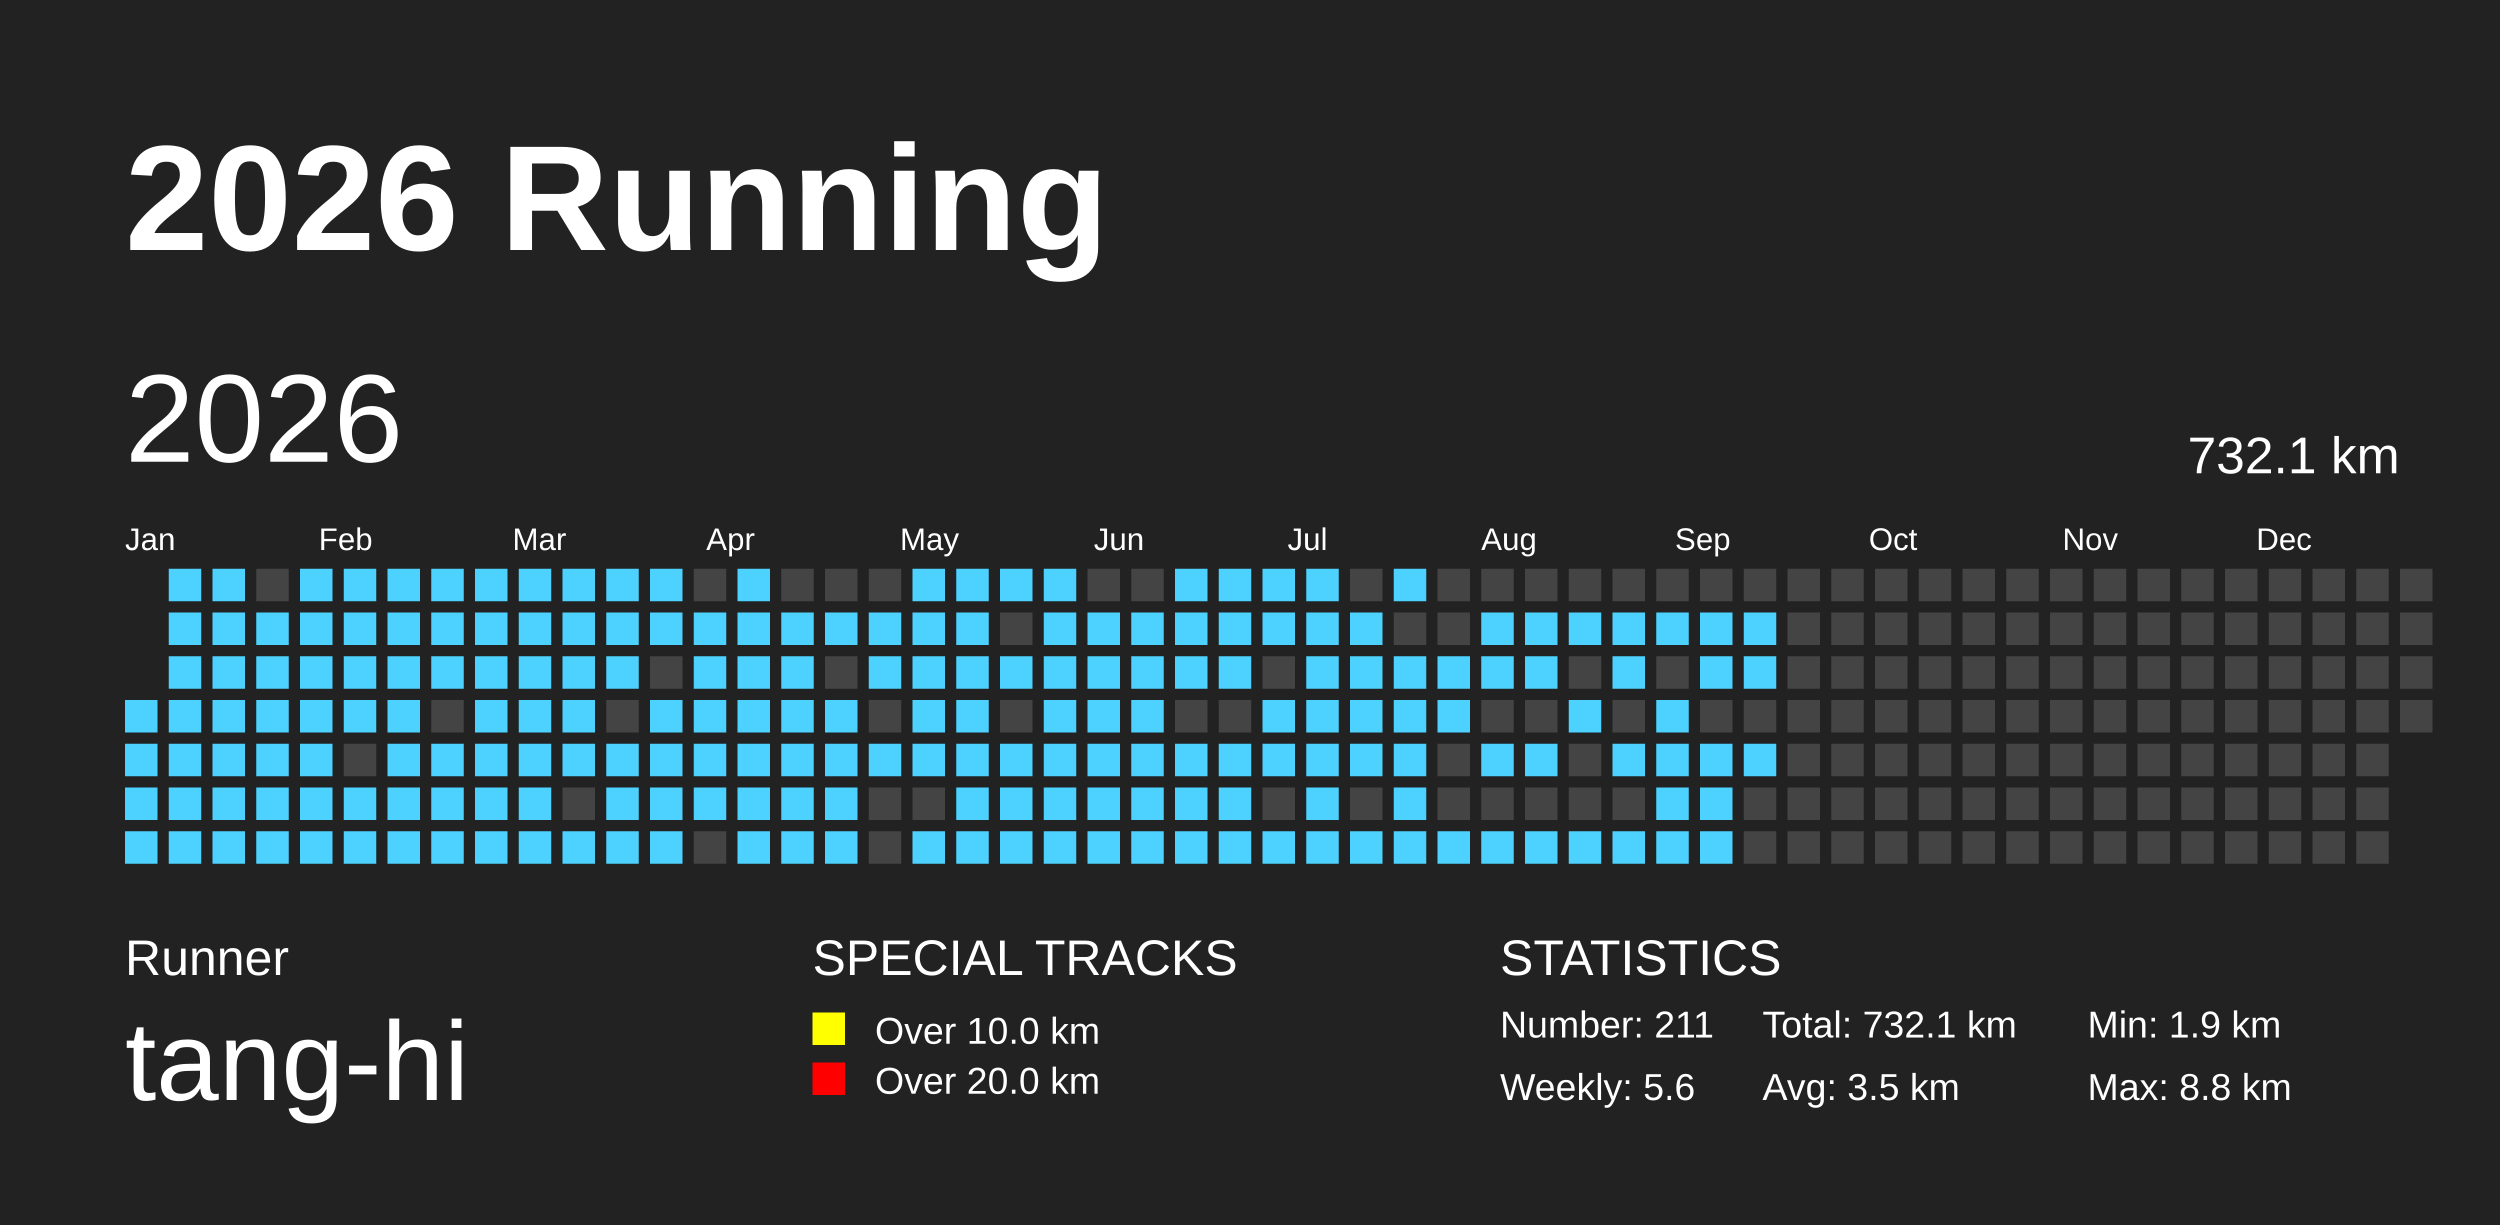
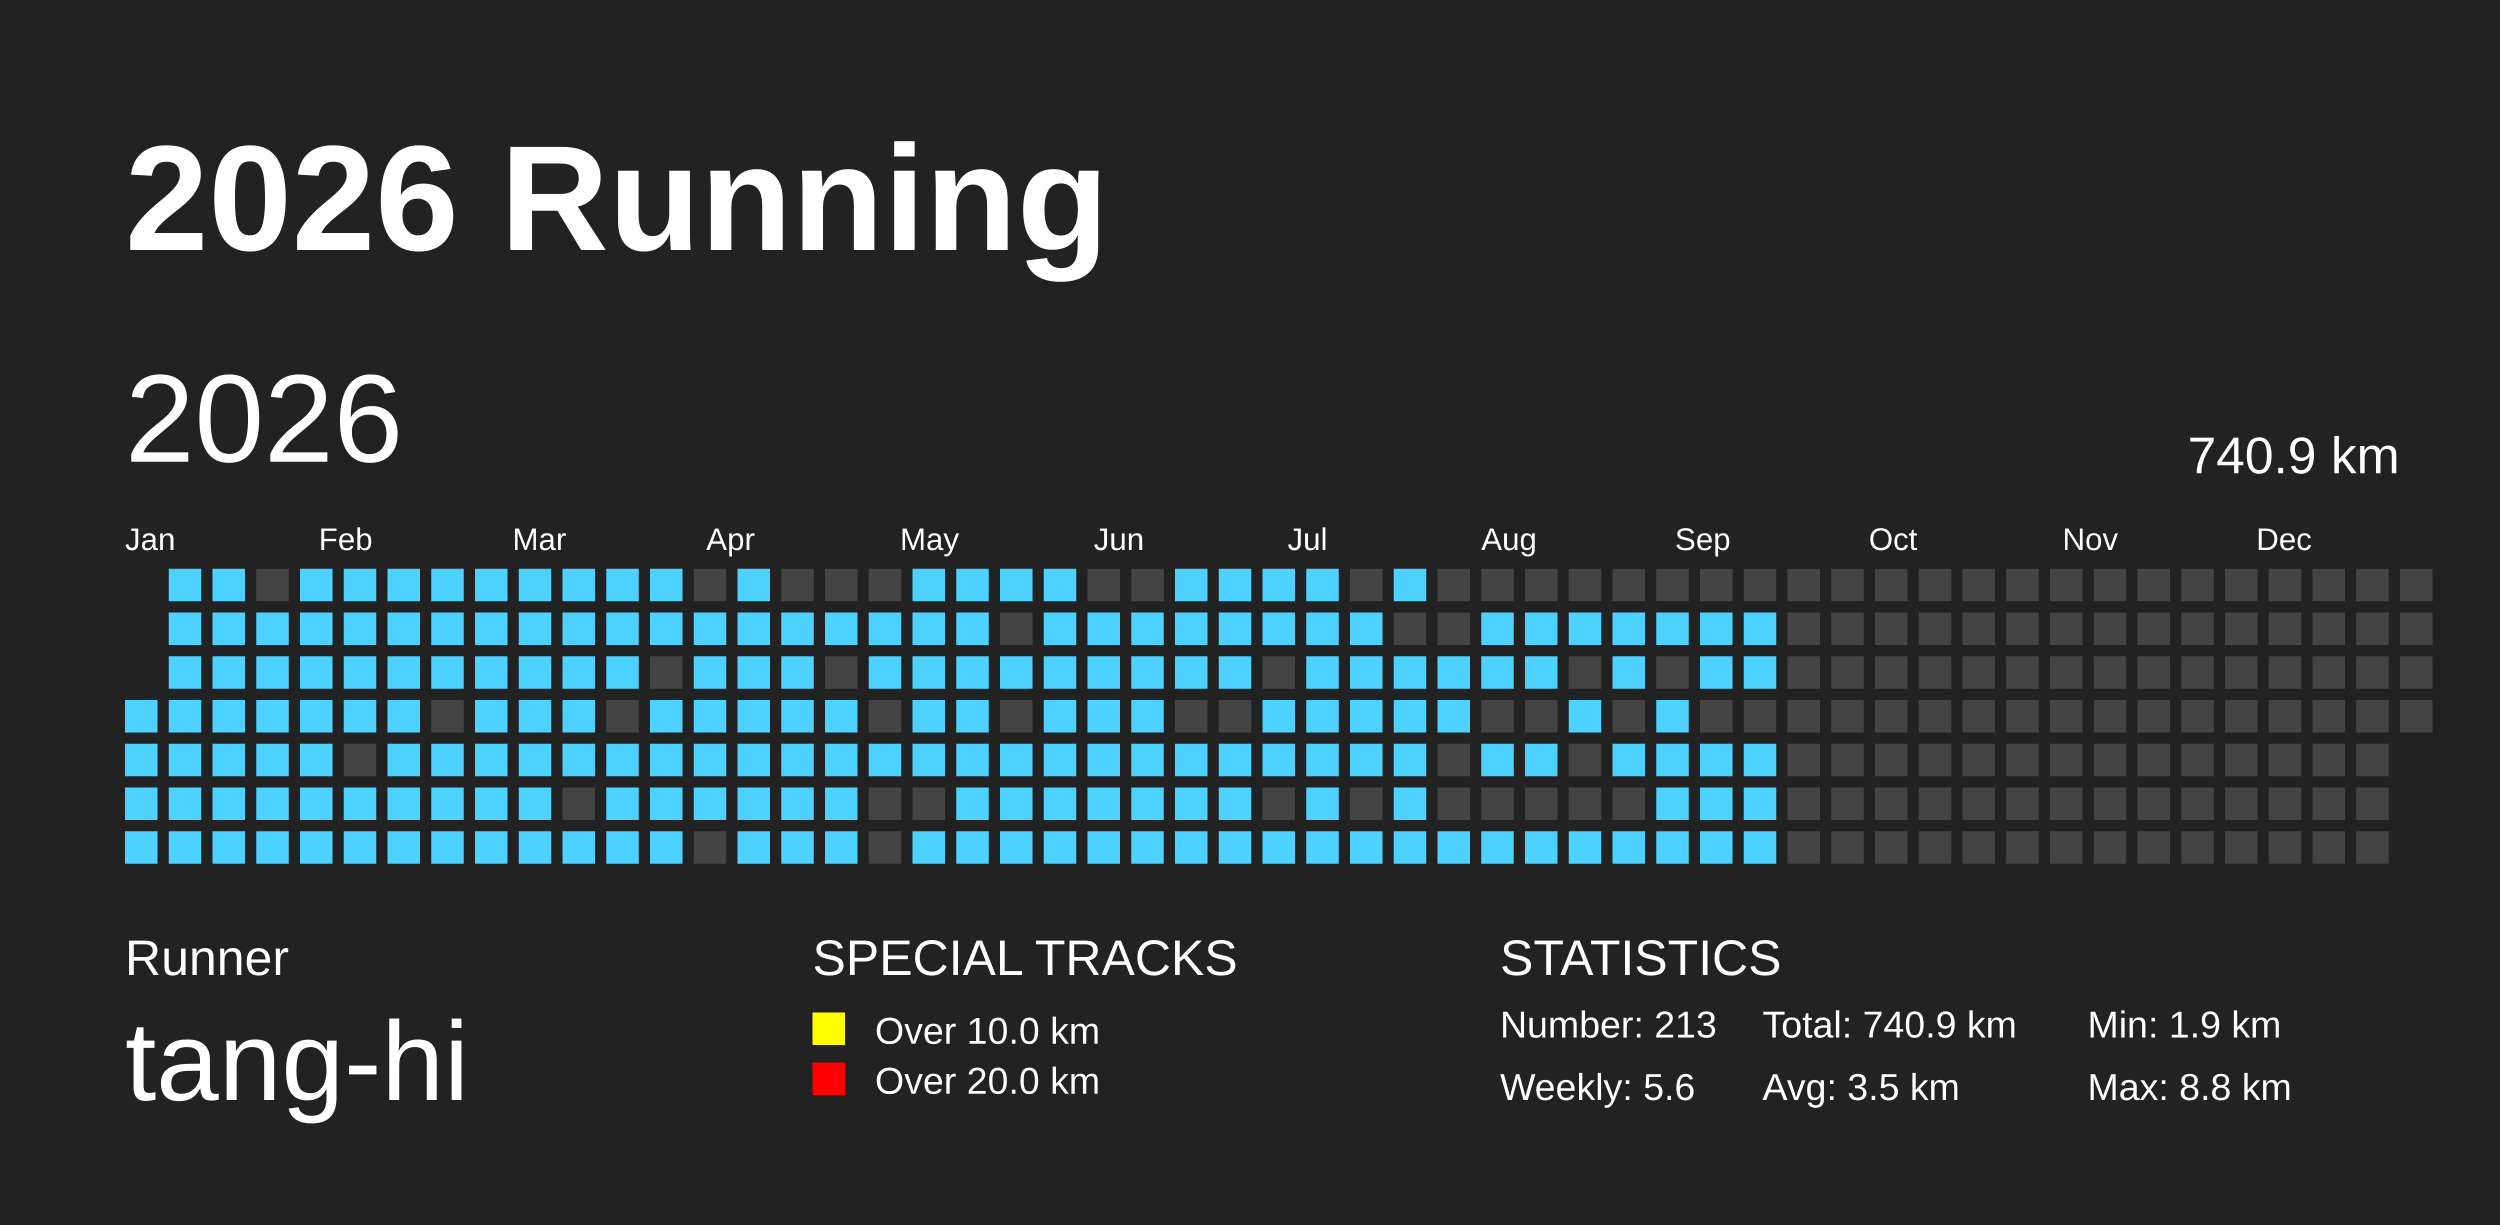
<svg xmlns="http://www.w3.org/2000/svg" baseProfile="full" height="98mm" version="1.1" viewBox="0,0,200,98" width="200mm">
  <defs />
  <rect fill="#222222" height="98" width="200" x="0" y="0" />
  <text fill="#FFFFFF" style="font-size:12px; font-family:Arial; font-weight:bold;" x="10" y="20">2026 Running</text>
  <text fill="#FFFFFF" style="font-size:4px; font-family:Arial" x="10" y="78">Runner</text>
  <text fill="#FFFFFF" style="font-size:9px; font-family:Arial" x="10" y="88">tang-hi</text>
  <text fill="#FFFFFF" style="font-size:4px; font-family:Arial" x="65" y="78">SPECIAL TRACKS</text>
  <rect fill="yellow" height="2.6" width="2.6" x="65" y="81" />
  <text fill="#FFFFFF" style="font-size:3px; font-family:Arial" x="70" y="83.5">Over 10.0 km</text>
  <rect fill="red" height="2.6" width="2.6" x="65" y="85" />
  <text fill="#FFFFFF" style="font-size:3px; font-family:Arial" x="70" y="87.5">Over 20.0 km</text>
  <text fill="#FFFFFF" style="font-size:4px; font-family:Arial" x="120" y="78">STATISTICS</text>
-   <text fill="#FFFFFF" style="font-size:3px; font-family:Arial" x="120" y="83">Number: 211</text>
+   <text fill="#FFFFFF" style="font-size:3px; font-family:Arial" x="120" y="83">Number: 213</text>
  <text fill="#FFFFFF" style="font-size:3px; font-family:Arial" x="120" y="88">Weekly: 5.6</text>
-   <text fill="#FFFFFF" style="font-size:3px; font-family:Arial" x="141" y="83">Total: 732.1 km</text>
+   <text fill="#FFFFFF" style="font-size:3px; font-family:Arial" x="141" y="83">Total: 740.9 km</text>
  <text fill="#FFFFFF" style="font-size:3px; font-family:Arial" x="141" y="88">Avg: 3.5 km</text>
  <text fill="#FFFFFF" style="font-size:3px; font-family:Arial" x="167" y="83">Min: 1.9 km</text>
  <text fill="#FFFFFF" style="font-size:3px; font-family:Arial" x="167" y="88">Max: 8.8 km</text>
  <text dominant-baseline="hanging" fill="#FFFFFF" style="font-size:10.0px; font-family:Arial;" x="10" y="30">2026</text>
-   <text dominant-baseline="hanging" fill="#FFFFFF" style="font-size:4.125px; font-family:Arial;" x="175" y="35">732.1 km</text>
+   <text dominant-baseline="hanging" fill="#FFFFFF" style="font-size:4.125px; font-family:Arial;" x="175" y="35">740.9 km</text>
  <text fill="#FFFFFF" style="font-size:2.5px; font-family:Arial" x="10.0" y="44">Jan</text>
  <text fill="#FFFFFF" style="font-size:2.5px; font-family:Arial" x="25.5" y="44">Feb</text>
  <text fill="#FFFFFF" style="font-size:2.5px; font-family:Arial" x="41.0" y="44">Mar</text>
  <text fill="#FFFFFF" style="font-size:2.5px; font-family:Arial" x="56.5" y="44">Apr</text>
  <text fill="#FFFFFF" style="font-size:2.5px; font-family:Arial" x="72.0" y="44">May</text>
  <text fill="#FFFFFF" style="font-size:2.5px; font-family:Arial" x="87.5" y="44">Jun</text>
  <text fill="#FFFFFF" style="font-size:2.5px; font-family:Arial" x="103.0" y="44">Jul</text>
  <text fill="#FFFFFF" style="font-size:2.5px; font-family:Arial" x="118.5" y="44">Aug</text>
  <text fill="#FFFFFF" style="font-size:2.5px; font-family:Arial" x="134.0" y="44">Sep</text>
  <text fill="#FFFFFF" style="font-size:2.5px; font-family:Arial" x="149.5" y="44">Oct</text>
  <text fill="#FFFFFF" style="font-size:2.5px; font-family:Arial" x="165.0" y="44">Nov</text>
  <text fill="#FFFFFF" style="font-size:2.5px; font-family:Arial" x="180.5" y="44">Dec</text>
  <rect fill="#4DD2FF" height="2.6" width="2.6" x="10.0" y="56.0" />
  <rect fill="#4DD2FF" height="2.6" width="2.6" x="10.0" y="59.5" />
  <rect fill="#4DD2FF" height="2.6" width="2.6" x="10.0" y="63.0" />
  <rect fill="#4DD2FF" height="2.6" width="2.6" x="10.0" y="66.5" />
  <rect fill="#4DD2FF" height="2.6" width="2.6" x="13.5" y="45.5" />
  <rect fill="#4DD2FF" height="2.6" width="2.6" x="13.5" y="49.0" />
  <rect fill="#4DD2FF" height="2.6" width="2.6" x="13.5" y="52.5" />
  <rect fill="#4DD2FF" height="2.6" width="2.6" x="13.5" y="56.0" />
  <rect fill="#4DD2FF" height="2.6" width="2.6" x="13.5" y="59.5" />
  <rect fill="#4DD2FF" height="2.6" width="2.6" x="13.5" y="63.0" />
  <rect fill="#4DD2FF" height="2.6" width="2.6" x="13.5" y="66.5" />
  <rect fill="#4DD2FF" height="2.6" width="2.6" x="17.0" y="45.5" />
  <rect fill="#4DD2FF" height="2.6" width="2.6" x="17.0" y="49.0" />
  <rect fill="#4DD2FF" height="2.6" width="2.6" x="17.0" y="52.5" />
  <rect fill="#4DD2FF" height="2.6" width="2.6" x="17.0" y="56.0" />
  <rect fill="#4DD2FF" height="2.6" width="2.6" x="17.0" y="59.5" />
  <rect fill="#4DD2FF" height="2.6" width="2.6" x="17.0" y="63.0" />
  <rect fill="#4DD2FF" height="2.6" width="2.6" x="17.0" y="66.5" />
  <rect fill="#444444" height="2.6" width="2.6" x="20.5" y="45.5" />
  <rect fill="#4DD2FF" height="2.6" width="2.6" x="20.5" y="49.0" />
  <rect fill="#4DD2FF" height="2.6" width="2.6" x="20.5" y="52.5" />
  <rect fill="#4DD2FF" height="2.6" width="2.6" x="20.5" y="56.0" />
  <rect fill="#4DD2FF" height="2.6" width="2.6" x="20.5" y="59.5" />
  <rect fill="#4DD2FF" height="2.6" width="2.6" x="20.5" y="63.0" />
  <rect fill="#4DD2FF" height="2.6" width="2.6" x="20.5" y="66.5" />
  <rect fill="#4DD2FF" height="2.6" width="2.6" x="24.0" y="45.5" />
  <rect fill="#4DD2FF" height="2.6" width="2.6" x="24.0" y="49.0" />
  <rect fill="#4DD2FF" height="2.6" width="2.6" x="24.0" y="52.5" />
  <rect fill="#4DD2FF" height="2.6" width="2.6" x="24.0" y="56.0" />
  <rect fill="#4DD2FF" height="2.6" width="2.6" x="24.0" y="59.5" />
  <rect fill="#4DD2FF" height="2.6" width="2.6" x="24.0" y="63.0" />
  <rect fill="#4DD2FF" height="2.6" width="2.6" x="24.0" y="66.5" />
  <rect fill="#4DD2FF" height="2.6" width="2.6" x="27.5" y="45.5" />
  <rect fill="#4DD2FF" height="2.6" width="2.6" x="27.5" y="49.0" />
  <rect fill="#4DD2FF" height="2.6" width="2.6" x="27.5" y="52.5" />
  <rect fill="#4DD2FF" height="2.6" width="2.6" x="27.5" y="56.0" />
  <rect fill="#444444" height="2.6" width="2.6" x="27.5" y="59.5" />
  <rect fill="#4DD2FF" height="2.6" width="2.6" x="27.5" y="63.0" />
  <rect fill="#4DD2FF" height="2.6" width="2.6" x="27.5" y="66.5" />
  <rect fill="#4DD2FF" height="2.6" width="2.6" x="31.0" y="45.5" />
  <rect fill="#4DD2FF" height="2.6" width="2.6" x="31.0" y="49.0" />
  <rect fill="#4DD2FF" height="2.6" width="2.6" x="31.0" y="52.5" />
  <rect fill="#4DD2FF" height="2.6" width="2.6" x="31.0" y="56.0" />
  <rect fill="#4DD2FF" height="2.6" width="2.6" x="31.0" y="59.5" />
  <rect fill="#4DD2FF" height="2.6" width="2.6" x="31.0" y="63.0" />
  <rect fill="#4DD2FF" height="2.6" width="2.6" x="31.0" y="66.5" />
  <rect fill="#4DD2FF" height="2.6" width="2.6" x="34.5" y="45.5" />
  <rect fill="#4DD2FF" height="2.6" width="2.6" x="34.5" y="49.0" />
  <rect fill="#4DD2FF" height="2.6" width="2.6" x="34.5" y="52.5" />
  <rect fill="#444444" height="2.6" width="2.6" x="34.5" y="56.0" />
  <rect fill="#4DD2FF" height="2.6" width="2.6" x="34.5" y="59.5" />
  <rect fill="#4DD2FF" height="2.6" width="2.6" x="34.5" y="63.0" />
  <rect fill="#4DD2FF" height="2.6" width="2.6" x="34.5" y="66.5" />
  <rect fill="#4DD2FF" height="2.6" width="2.6" x="38.0" y="45.5" />
  <rect fill="#4DD2FF" height="2.6" width="2.6" x="38.0" y="49.0" />
  <rect fill="#4DD2FF" height="2.6" width="2.6" x="38.0" y="52.5" />
  <rect fill="#4DD2FF" height="2.6" width="2.6" x="38.0" y="56.0" />
  <rect fill="#4DD2FF" height="2.6" width="2.6" x="38.0" y="59.5" />
  <rect fill="#4DD2FF" height="2.6" width="2.6" x="38.0" y="63.0" />
  <rect fill="#4DD2FF" height="2.6" width="2.6" x="38.0" y="66.5" />
  <rect fill="#4DD2FF" height="2.6" width="2.6" x="41.5" y="45.5" />
  <rect fill="#4DD2FF" height="2.6" width="2.6" x="41.5" y="49.0" />
  <rect fill="#4DD2FF" height="2.6" width="2.6" x="41.5" y="52.5" />
  <rect fill="#4DD2FF" height="2.6" width="2.6" x="41.5" y="56.0" />
  <rect fill="#4DD2FF" height="2.6" width="2.6" x="41.5" y="59.5" />
  <rect fill="#4DD2FF" height="2.6" width="2.6" x="41.5" y="63.0" />
  <rect fill="#4DD2FF" height="2.6" width="2.6" x="41.5" y="66.5" />
  <rect fill="#4DD2FF" height="2.6" width="2.6" x="45.0" y="45.5" />
  <rect fill="#4DD2FF" height="2.6" width="2.6" x="45.0" y="49.0" />
  <rect fill="#4DD2FF" height="2.6" width="2.6" x="45.0" y="52.5" />
  <rect fill="#4DD2FF" height="2.6" width="2.6" x="45.0" y="56.0" />
  <rect fill="#4DD2FF" height="2.6" width="2.6" x="45.0" y="59.5" />
  <rect fill="#444444" height="2.6" width="2.6" x="45.0" y="63.0" />
  <rect fill="#4DD2FF" height="2.6" width="2.6" x="45.0" y="66.5" />
  <rect fill="#4DD2FF" height="2.6" width="2.6" x="48.5" y="45.5" />
  <rect fill="#4DD2FF" height="2.6" width="2.6" x="48.5" y="49.0" />
  <rect fill="#4DD2FF" height="2.6" width="2.6" x="48.5" y="52.5" />
  <rect fill="#444444" height="2.6" width="2.6" x="48.5" y="56.0" />
  <rect fill="#4DD2FF" height="2.6" width="2.6" x="48.5" y="59.5" />
  <rect fill="#4DD2FF" height="2.6" width="2.6" x="48.5" y="63.0" />
  <rect fill="#4DD2FF" height="2.6" width="2.6" x="48.5" y="66.5" />
  <rect fill="#4DD2FF" height="2.6" width="2.6" x="52.0" y="45.5" />
  <rect fill="#4DD2FF" height="2.6" width="2.6" x="52.0" y="49.0" />
  <rect fill="#444444" height="2.6" width="2.6" x="52.0" y="52.5" />
  <rect fill="#4DD2FF" height="2.6" width="2.6" x="52.0" y="56.0" />
  <rect fill="#4DD2FF" height="2.6" width="2.6" x="52.0" y="59.5" />
  <rect fill="#4DD2FF" height="2.6" width="2.6" x="52.0" y="63.0" />
  <rect fill="#4DD2FF" height="2.6" width="2.6" x="52.0" y="66.5" />
  <rect fill="#444444" height="2.6" width="2.6" x="55.5" y="45.5" />
  <rect fill="#4DD2FF" height="2.6" width="2.6" x="55.5" y="49.0" />
  <rect fill="#4DD2FF" height="2.6" width="2.6" x="55.5" y="52.5" />
  <rect fill="#4DD2FF" height="2.6" width="2.6" x="55.5" y="56.0" />
  <rect fill="#4DD2FF" height="2.6" width="2.6" x="55.5" y="59.5" />
  <rect fill="#4DD2FF" height="2.6" width="2.6" x="55.5" y="63.0" />
  <rect fill="#444444" height="2.6" width="2.6" x="55.5" y="66.5" />
  <rect fill="#4DD2FF" height="2.6" width="2.6" x="59.0" y="45.5" />
  <rect fill="#4DD2FF" height="2.6" width="2.6" x="59.0" y="49.0" />
  <rect fill="#4DD2FF" height="2.6" width="2.6" x="59.0" y="52.5" />
  <rect fill="#4DD2FF" height="2.6" width="2.6" x="59.0" y="56.0" />
  <rect fill="#4DD2FF" height="2.6" width="2.6" x="59.0" y="59.5" />
  <rect fill="#4DD2FF" height="2.6" width="2.6" x="59.0" y="63.0" />
  <rect fill="#4DD2FF" height="2.6" width="2.6" x="59.0" y="66.5" />
  <rect fill="#444444" height="2.6" width="2.6" x="62.5" y="45.5" />
  <rect fill="#4DD2FF" height="2.6" width="2.6" x="62.5" y="49.0" />
  <rect fill="#4DD2FF" height="2.6" width="2.6" x="62.5" y="52.5" />
  <rect fill="#4DD2FF" height="2.6" width="2.6" x="62.5" y="56.0" />
  <rect fill="#4DD2FF" height="2.6" width="2.6" x="62.5" y="59.5" />
  <rect fill="#4DD2FF" height="2.6" width="2.6" x="62.5" y="63.0" />
  <rect fill="#4DD2FF" height="2.6" width="2.6" x="62.5" y="66.5" />
  <rect fill="#444444" height="2.6" width="2.6" x="66.0" y="45.5" />
  <rect fill="#4DD2FF" height="2.6" width="2.6" x="66.0" y="49.0" />
  <rect fill="#444444" height="2.6" width="2.6" x="66.0" y="52.5" />
  <rect fill="#4DD2FF" height="2.6" width="2.6" x="66.0" y="56.0" />
  <rect fill="#4DD2FF" height="2.6" width="2.6" x="66.0" y="59.5" />
  <rect fill="#4DD2FF" height="2.6" width="2.6" x="66.0" y="63.0" />
  <rect fill="#4DD2FF" height="2.6" width="2.6" x="66.0" y="66.5" />
  <rect fill="#444444" height="2.6" width="2.6" x="69.5" y="45.5" />
  <rect fill="#4DD2FF" height="2.6" width="2.6" x="69.5" y="49.0" />
  <rect fill="#4DD2FF" height="2.6" width="2.6" x="69.5" y="52.5" />
  <rect fill="#444444" height="2.6" width="2.6" x="69.5" y="56.0" />
  <rect fill="#4DD2FF" height="2.6" width="2.6" x="69.5" y="59.5" />
  <rect fill="#444444" height="2.6" width="2.6" x="69.5" y="63.0" />
  <rect fill="#444444" height="2.6" width="2.6" x="69.5" y="66.5" />
  <rect fill="#4DD2FF" height="2.6" width="2.6" x="73.0" y="45.5" />
  <rect fill="#4DD2FF" height="2.6" width="2.6" x="73.0" y="49.0" />
  <rect fill="#4DD2FF" height="2.6" width="2.6" x="73.0" y="52.5" />
  <rect fill="#4DD2FF" height="2.6" width="2.6" x="73.0" y="56.0" />
  <rect fill="#4DD2FF" height="2.6" width="2.6" x="73.0" y="59.5" />
  <rect fill="#444444" height="2.6" width="2.6" x="73.0" y="63.0" />
  <rect fill="#4DD2FF" height="2.6" width="2.6" x="73.0" y="66.5" />
  <rect fill="#4DD2FF" height="2.6" width="2.6" x="76.5" y="45.5" />
  <rect fill="#4DD2FF" height="2.6" width="2.6" x="76.5" y="49.0" />
  <rect fill="#4DD2FF" height="2.6" width="2.6" x="76.5" y="52.5" />
  <rect fill="#4DD2FF" height="2.6" width="2.6" x="76.5" y="56.0" />
  <rect fill="#4DD2FF" height="2.6" width="2.6" x="76.5" y="59.5" />
  <rect fill="#4DD2FF" height="2.6" width="2.6" x="76.5" y="63.0" />
  <rect fill="#4DD2FF" height="2.6" width="2.6" x="76.5" y="66.5" />
  <rect fill="#4DD2FF" height="2.6" width="2.6" x="80.0" y="45.5" />
  <rect fill="#444444" height="2.6" width="2.6" x="80.0" y="49.0" />
  <rect fill="#4DD2FF" height="2.6" width="2.6" x="80.0" y="52.5" />
  <rect fill="#444444" height="2.6" width="2.6" x="80.0" y="56.0" />
  <rect fill="#4DD2FF" height="2.6" width="2.6" x="80.0" y="59.5" />
  <rect fill="#4DD2FF" height="2.6" width="2.6" x="80.0" y="63.0" />
  <rect fill="#4DD2FF" height="2.6" width="2.6" x="80.0" y="66.5" />
  <rect fill="#4DD2FF" height="2.6" width="2.6" x="83.5" y="45.5" />
  <rect fill="#4DD2FF" height="2.6" width="2.6" x="83.5" y="49.0" />
  <rect fill="#4DD2FF" height="2.6" width="2.6" x="83.5" y="52.5" />
  <rect fill="#4DD2FF" height="2.6" width="2.6" x="83.5" y="56.0" />
  <rect fill="#4DD2FF" height="2.6" width="2.6" x="83.5" y="59.5" />
  <rect fill="#4DD2FF" height="2.6" width="2.6" x="83.5" y="63.0" />
  <rect fill="#4DD2FF" height="2.6" width="2.6" x="83.5" y="66.5" />
  <rect fill="#444444" height="2.6" width="2.6" x="87.0" y="45.5" />
  <rect fill="#4DD2FF" height="2.6" width="2.6" x="87.0" y="49.0" />
  <rect fill="#4DD2FF" height="2.6" width="2.6" x="87.0" y="52.5" />
  <rect fill="#4DD2FF" height="2.6" width="2.6" x="87.0" y="56.0" />
  <rect fill="#4DD2FF" height="2.6" width="2.6" x="87.0" y="59.5" />
  <rect fill="#4DD2FF" height="2.6" width="2.6" x="87.0" y="63.0" />
  <rect fill="#4DD2FF" height="2.6" width="2.6" x="87.0" y="66.5" />
  <rect fill="#444444" height="2.6" width="2.6" x="90.5" y="45.5" />
  <rect fill="#4DD2FF" height="2.6" width="2.6" x="90.5" y="49.0" />
  <rect fill="#4DD2FF" height="2.6" width="2.6" x="90.5" y="52.5" />
  <rect fill="#4DD2FF" height="2.6" width="2.6" x="90.5" y="56.0" />
  <rect fill="#4DD2FF" height="2.6" width="2.6" x="90.5" y="59.5" />
  <rect fill="#4DD2FF" height="2.6" width="2.6" x="90.5" y="63.0" />
  <rect fill="#4DD2FF" height="2.6" width="2.6" x="90.5" y="66.5" />
  <rect fill="#4DD2FF" height="2.6" width="2.6" x="94.0" y="45.5" />
  <rect fill="#4DD2FF" height="2.6" width="2.6" x="94.0" y="49.0" />
  <rect fill="#4DD2FF" height="2.6" width="2.6" x="94.0" y="52.5" />
  <rect fill="#444444" height="2.6" width="2.6" x="94.0" y="56.0" />
  <rect fill="#4DD2FF" height="2.6" width="2.6" x="94.0" y="59.5" />
  <rect fill="#4DD2FF" height="2.6" width="2.6" x="94.0" y="63.0" />
  <rect fill="#4DD2FF" height="2.6" width="2.6" x="94.0" y="66.5" />
  <rect fill="#4DD2FF" height="2.6" width="2.6" x="97.5" y="45.5" />
  <rect fill="#4DD2FF" height="2.6" width="2.6" x="97.5" y="49.0" />
  <rect fill="#4DD2FF" height="2.6" width="2.6" x="97.5" y="52.5" />
  <rect fill="#444444" height="2.6" width="2.6" x="97.5" y="56.0" />
  <rect fill="#4DD2FF" height="2.6" width="2.6" x="97.5" y="59.5" />
  <rect fill="#4DD2FF" height="2.6" width="2.6" x="97.5" y="63.0" />
  <rect fill="#4DD2FF" height="2.6" width="2.6" x="97.5" y="66.5" />
  <rect fill="#4DD2FF" height="2.6" width="2.6" x="101.0" y="45.5" />
  <rect fill="#4DD2FF" height="2.6" width="2.6" x="101.0" y="49.0" />
  <rect fill="#444444" height="2.6" width="2.6" x="101.0" y="52.5" />
  <rect fill="#4DD2FF" height="2.6" width="2.6" x="101.0" y="56.0" />
  <rect fill="#4DD2FF" height="2.6" width="2.6" x="101.0" y="59.5" />
  <rect fill="#444444" height="2.6" width="2.6" x="101.0" y="63.0" />
  <rect fill="#4DD2FF" height="2.6" width="2.6" x="101.0" y="66.5" />
  <rect fill="#4DD2FF" height="2.6" width="2.6" x="104.5" y="45.5" />
  <rect fill="#4DD2FF" height="2.6" width="2.6" x="104.5" y="49.0" />
  <rect fill="#4DD2FF" height="2.6" width="2.6" x="104.5" y="52.5" />
  <rect fill="#4DD2FF" height="2.6" width="2.6" x="104.5" y="56.0" />
  <rect fill="#4DD2FF" height="2.6" width="2.6" x="104.5" y="59.5" />
  <rect fill="#4DD2FF" height="2.6" width="2.6" x="104.5" y="63.0" />
  <rect fill="#4DD2FF" height="2.6" width="2.6" x="104.5" y="66.5" />
  <rect fill="#444444" height="2.6" width="2.6" x="108.0" y="45.5" />
  <rect fill="#4DD2FF" height="2.6" width="2.6" x="108.0" y="49.0" />
  <rect fill="#4DD2FF" height="2.6" width="2.6" x="108.0" y="52.5" />
  <rect fill="#4DD2FF" height="2.6" width="2.6" x="108.0" y="56.0" />
  <rect fill="#4DD2FF" height="2.6" width="2.6" x="108.0" y="59.5" />
  <rect fill="#444444" height="2.6" width="2.6" x="108.0" y="63.0" />
  <rect fill="#4DD2FF" height="2.6" width="2.6" x="108.0" y="66.5" />
  <rect fill="#4DD2FF" height="2.6" width="2.6" x="111.5" y="45.5" />
  <rect fill="#444444" height="2.6" width="2.6" x="111.5" y="49.0" />
  <rect fill="#4DD2FF" height="2.6" width="2.6" x="111.5" y="52.5" />
  <rect fill="#4DD2FF" height="2.6" width="2.6" x="111.5" y="56.0" />
  <rect fill="#4DD2FF" height="2.6" width="2.6" x="111.5" y="59.5" />
  <rect fill="#4DD2FF" height="2.6" width="2.6" x="111.5" y="63.0" />
  <rect fill="#4DD2FF" height="2.6" width="2.6" x="111.5" y="66.5" />
  <rect fill="#444444" height="2.6" width="2.6" x="115.0" y="45.5" />
  <rect fill="#444444" height="2.6" width="2.6" x="115.0" y="49.0" />
  <rect fill="#4DD2FF" height="2.6" width="2.6" x="115.0" y="52.5" />
  <rect fill="#4DD2FF" height="2.6" width="2.6" x="115.0" y="56.0" />
  <rect fill="#444444" height="2.6" width="2.6" x="115.0" y="59.5" />
  <rect fill="#444444" height="2.6" width="2.6" x="115.0" y="63.0" />
  <rect fill="#4DD2FF" height="2.6" width="2.6" x="115.0" y="66.5" />
  <rect fill="#444444" height="2.6" width="2.6" x="118.5" y="45.5" />
  <rect fill="#4DD2FF" height="2.6" width="2.6" x="118.5" y="49.0" />
  <rect fill="#4DD2FF" height="2.6" width="2.6" x="118.5" y="52.5" />
  <rect fill="#444444" height="2.6" width="2.6" x="118.5" y="56.0" />
  <rect fill="#4DD2FF" height="2.6" width="2.6" x="118.5" y="59.5" />
  <rect fill="#444444" height="2.6" width="2.6" x="118.5" y="63.0" />
  <rect fill="#4DD2FF" height="2.6" width="2.6" x="118.5" y="66.5" />
  <rect fill="#444444" height="2.6" width="2.6" x="122.0" y="45.5" />
  <rect fill="#4DD2FF" height="2.6" width="2.6" x="122.0" y="49.0" />
  <rect fill="#4DD2FF" height="2.6" width="2.6" x="122.0" y="52.5" />
  <rect fill="#444444" height="2.6" width="2.6" x="122.0" y="56.0" />
  <rect fill="#4DD2FF" height="2.6" width="2.6" x="122.0" y="59.5" />
  <rect fill="#444444" height="2.6" width="2.6" x="122.0" y="63.0" />
  <rect fill="#4DD2FF" height="2.6" width="2.6" x="122.0" y="66.5" />
  <rect fill="#444444" height="2.6" width="2.6" x="125.5" y="45.5" />
  <rect fill="#4DD2FF" height="2.6" width="2.6" x="125.5" y="49.0" />
  <rect fill="#444444" height="2.6" width="2.6" x="125.5" y="52.5" />
  <rect fill="#4DD2FF" height="2.6" width="2.6" x="125.5" y="56.0" />
  <rect fill="#444444" height="2.6" width="2.6" x="125.5" y="59.5" />
  <rect fill="#444444" height="2.6" width="2.6" x="125.5" y="63.0" />
  <rect fill="#4DD2FF" height="2.6" width="2.6" x="125.5" y="66.5" />
  <rect fill="#444444" height="2.6" width="2.6" x="129.0" y="45.5" />
  <rect fill="#4DD2FF" height="2.6" width="2.6" x="129.0" y="49.0" />
  <rect fill="#4DD2FF" height="2.6" width="2.6" x="129.0" y="52.5" />
  <rect fill="#444444" height="2.6" width="2.6" x="129.0" y="56.0" />
  <rect fill="#4DD2FF" height="2.6" width="2.6" x="129.0" y="59.5" />
  <rect fill="#444444" height="2.6" width="2.6" x="129.0" y="63.0" />
  <rect fill="#4DD2FF" height="2.6" width="2.6" x="129.0" y="66.5" />
  <rect fill="#444444" height="2.6" width="2.6" x="132.5" y="45.5" />
  <rect fill="#4DD2FF" height="2.6" width="2.6" x="132.5" y="49.0" />
  <rect fill="#444444" height="2.6" width="2.6" x="132.5" y="52.5" />
  <rect fill="#4DD2FF" height="2.6" width="2.6" x="132.5" y="56.0" />
  <rect fill="#4DD2FF" height="2.6" width="2.6" x="132.5" y="59.5" />
  <rect fill="#4DD2FF" height="2.6" width="2.6" x="132.5" y="63.0" />
  <rect fill="#4DD2FF" height="2.6" width="2.6" x="132.5" y="66.5" />
  <rect fill="#444444" height="2.6" width="2.6" x="136.0" y="45.5" />
  <rect fill="#4DD2FF" height="2.6" width="2.6" x="136.0" y="49.0" />
  <rect fill="#4DD2FF" height="2.6" width="2.6" x="136.0" y="52.5" />
  <rect fill="#444444" height="2.6" width="2.6" x="136.0" y="56.0" />
  <rect fill="#4DD2FF" height="2.6" width="2.6" x="136.0" y="59.5" />
  <rect fill="#4DD2FF" height="2.6" width="2.6" x="136.0" y="63.0" />
  <rect fill="#4DD2FF" height="2.6" width="2.6" x="136.0" y="66.5" />
  <rect fill="#444444" height="2.6" width="2.6" x="139.5" y="45.5" />
  <rect fill="#4DD2FF" height="2.6" width="2.6" x="139.5" y="49.0" />
  <rect fill="#4DD2FF" height="2.6" width="2.6" x="139.5" y="52.5" />
  <rect fill="#444444" height="2.6" width="2.6" x="139.5" y="56.0" />
  <rect fill="#4DD2FF" height="2.6" width="2.6" x="139.5" y="59.5" />
-   <rect fill="#444444" height="2.6" width="2.6" x="139.5" y="63.0" />
-   <rect fill="#444444" height="2.6" width="2.6" x="139.5" y="66.5" />
+   <rect fill="#4DD2FF" height="2.6" width="2.6" x="139.5" y="63.0" />
+   <rect fill="#4DD2FF" height="2.6" width="2.6" x="139.5" y="66.5" />
  <rect fill="#444444" height="2.6" width="2.6" x="143.0" y="45.5" />
  <rect fill="#444444" height="2.6" width="2.6" x="143.0" y="49.0" />
  <rect fill="#444444" height="2.6" width="2.6" x="143.0" y="52.5" />
  <rect fill="#444444" height="2.6" width="2.6" x="143.0" y="56.0" />
  <rect fill="#444444" height="2.6" width="2.6" x="143.0" y="59.5" />
  <rect fill="#444444" height="2.6" width="2.6" x="143.0" y="63.0" />
  <rect fill="#444444" height="2.6" width="2.6" x="143.0" y="66.5" />
  <rect fill="#444444" height="2.6" width="2.6" x="146.5" y="45.5" />
  <rect fill="#444444" height="2.6" width="2.6" x="146.5" y="49.0" />
  <rect fill="#444444" height="2.6" width="2.6" x="146.5" y="52.5" />
  <rect fill="#444444" height="2.6" width="2.6" x="146.5" y="56.0" />
  <rect fill="#444444" height="2.6" width="2.6" x="146.5" y="59.5" />
  <rect fill="#444444" height="2.6" width="2.6" x="146.5" y="63.0" />
  <rect fill="#444444" height="2.6" width="2.6" x="146.5" y="66.5" />
  <rect fill="#444444" height="2.6" width="2.6" x="150.0" y="45.5" />
  <rect fill="#444444" height="2.6" width="2.6" x="150.0" y="49.0" />
  <rect fill="#444444" height="2.6" width="2.6" x="150.0" y="52.5" />
  <rect fill="#444444" height="2.6" width="2.6" x="150.0" y="56.0" />
  <rect fill="#444444" height="2.6" width="2.6" x="150.0" y="59.5" />
  <rect fill="#444444" height="2.6" width="2.6" x="150.0" y="63.0" />
  <rect fill="#444444" height="2.6" width="2.6" x="150.0" y="66.5" />
  <rect fill="#444444" height="2.6" width="2.6" x="153.5" y="45.5" />
  <rect fill="#444444" height="2.6" width="2.6" x="153.5" y="49.0" />
  <rect fill="#444444" height="2.6" width="2.6" x="153.5" y="52.5" />
  <rect fill="#444444" height="2.6" width="2.6" x="153.5" y="56.0" />
  <rect fill="#444444" height="2.6" width="2.6" x="153.5" y="59.5" />
  <rect fill="#444444" height="2.6" width="2.6" x="153.5" y="63.0" />
  <rect fill="#444444" height="2.6" width="2.6" x="153.5" y="66.5" />
  <rect fill="#444444" height="2.6" width="2.6" x="157.0" y="45.5" />
  <rect fill="#444444" height="2.6" width="2.6" x="157.0" y="49.0" />
  <rect fill="#444444" height="2.6" width="2.6" x="157.0" y="52.5" />
  <rect fill="#444444" height="2.6" width="2.6" x="157.0" y="56.0" />
  <rect fill="#444444" height="2.6" width="2.6" x="157.0" y="59.5" />
  <rect fill="#444444" height="2.6" width="2.6" x="157.0" y="63.0" />
  <rect fill="#444444" height="2.6" width="2.6" x="157.0" y="66.5" />
  <rect fill="#444444" height="2.6" width="2.6" x="160.5" y="45.5" />
  <rect fill="#444444" height="2.6" width="2.6" x="160.5" y="49.0" />
  <rect fill="#444444" height="2.6" width="2.6" x="160.5" y="52.5" />
  <rect fill="#444444" height="2.6" width="2.6" x="160.5" y="56.0" />
  <rect fill="#444444" height="2.6" width="2.6" x="160.5" y="59.5" />
  <rect fill="#444444" height="2.6" width="2.6" x="160.5" y="63.0" />
  <rect fill="#444444" height="2.6" width="2.6" x="160.5" y="66.5" />
  <rect fill="#444444" height="2.6" width="2.6" x="164.0" y="45.5" />
  <rect fill="#444444" height="2.6" width="2.6" x="164.0" y="49.0" />
  <rect fill="#444444" height="2.6" width="2.6" x="164.0" y="52.5" />
  <rect fill="#444444" height="2.6" width="2.6" x="164.0" y="56.0" />
  <rect fill="#444444" height="2.6" width="2.6" x="164.0" y="59.5" />
  <rect fill="#444444" height="2.6" width="2.6" x="164.0" y="63.0" />
  <rect fill="#444444" height="2.6" width="2.6" x="164.0" y="66.5" />
  <rect fill="#444444" height="2.6" width="2.6" x="167.5" y="45.5" />
  <rect fill="#444444" height="2.6" width="2.6" x="167.5" y="49.0" />
  <rect fill="#444444" height="2.6" width="2.6" x="167.5" y="52.5" />
  <rect fill="#444444" height="2.6" width="2.6" x="167.5" y="56.0" />
  <rect fill="#444444" height="2.6" width="2.6" x="167.5" y="59.5" />
  <rect fill="#444444" height="2.6" width="2.6" x="167.5" y="63.0" />
  <rect fill="#444444" height="2.6" width="2.6" x="167.5" y="66.5" />
  <rect fill="#444444" height="2.6" width="2.6" x="171.0" y="45.5" />
  <rect fill="#444444" height="2.6" width="2.6" x="171.0" y="49.0" />
  <rect fill="#444444" height="2.6" width="2.6" x="171.0" y="52.5" />
  <rect fill="#444444" height="2.6" width="2.6" x="171.0" y="56.0" />
  <rect fill="#444444" height="2.6" width="2.6" x="171.0" y="59.5" />
  <rect fill="#444444" height="2.6" width="2.6" x="171.0" y="63.0" />
  <rect fill="#444444" height="2.6" width="2.6" x="171.0" y="66.5" />
  <rect fill="#444444" height="2.6" width="2.6" x="174.5" y="45.5" />
  <rect fill="#444444" height="2.6" width="2.6" x="174.5" y="49.0" />
  <rect fill="#444444" height="2.6" width="2.6" x="174.5" y="52.5" />
  <rect fill="#444444" height="2.6" width="2.6" x="174.5" y="56.0" />
  <rect fill="#444444" height="2.6" width="2.6" x="174.5" y="59.5" />
  <rect fill="#444444" height="2.6" width="2.6" x="174.5" y="63.0" />
  <rect fill="#444444" height="2.6" width="2.6" x="174.5" y="66.5" />
  <rect fill="#444444" height="2.6" width="2.6" x="178.0" y="45.5" />
  <rect fill="#444444" height="2.6" width="2.6" x="178.0" y="49.0" />
  <rect fill="#444444" height="2.6" width="2.6" x="178.0" y="52.5" />
  <rect fill="#444444" height="2.6" width="2.6" x="178.0" y="56.0" />
  <rect fill="#444444" height="2.6" width="2.6" x="178.0" y="59.5" />
  <rect fill="#444444" height="2.6" width="2.6" x="178.0" y="63.0" />
  <rect fill="#444444" height="2.6" width="2.6" x="178.0" y="66.5" />
  <rect fill="#444444" height="2.6" width="2.6" x="181.5" y="45.5" />
  <rect fill="#444444" height="2.6" width="2.6" x="181.5" y="49.0" />
  <rect fill="#444444" height="2.6" width="2.6" x="181.5" y="52.5" />
  <rect fill="#444444" height="2.6" width="2.6" x="181.5" y="56.0" />
  <rect fill="#444444" height="2.6" width="2.6" x="181.5" y="59.5" />
  <rect fill="#444444" height="2.6" width="2.6" x="181.5" y="63.0" />
  <rect fill="#444444" height="2.6" width="2.6" x="181.5" y="66.5" />
  <rect fill="#444444" height="2.6" width="2.6" x="185.0" y="45.5" />
  <rect fill="#444444" height="2.6" width="2.6" x="185.0" y="49.0" />
  <rect fill="#444444" height="2.6" width="2.6" x="185.0" y="52.5" />
  <rect fill="#444444" height="2.6" width="2.6" x="185.0" y="56.0" />
  <rect fill="#444444" height="2.6" width="2.6" x="185.0" y="59.5" />
  <rect fill="#444444" height="2.6" width="2.6" x="185.0" y="63.0" />
  <rect fill="#444444" height="2.6" width="2.6" x="185.0" y="66.5" />
  <rect fill="#444444" height="2.6" width="2.6" x="188.5" y="45.5" />
  <rect fill="#444444" height="2.6" width="2.6" x="188.5" y="49.0" />
  <rect fill="#444444" height="2.6" width="2.6" x="188.5" y="52.5" />
  <rect fill="#444444" height="2.6" width="2.6" x="188.5" y="56.0" />
  <rect fill="#444444" height="2.6" width="2.6" x="188.5" y="59.5" />
  <rect fill="#444444" height="2.6" width="2.6" x="188.5" y="63.0" />
  <rect fill="#444444" height="2.6" width="2.6" x="188.5" y="66.5" />
  <rect fill="#444444" height="2.6" width="2.6" x="192.0" y="45.5" />
  <rect fill="#444444" height="2.6" width="2.6" x="192.0" y="49.0" />
  <rect fill="#444444" height="2.6" width="2.6" x="192.0" y="52.5" />
  <rect fill="#444444" height="2.6" width="2.6" x="192.0" y="56.0" />
</svg>
